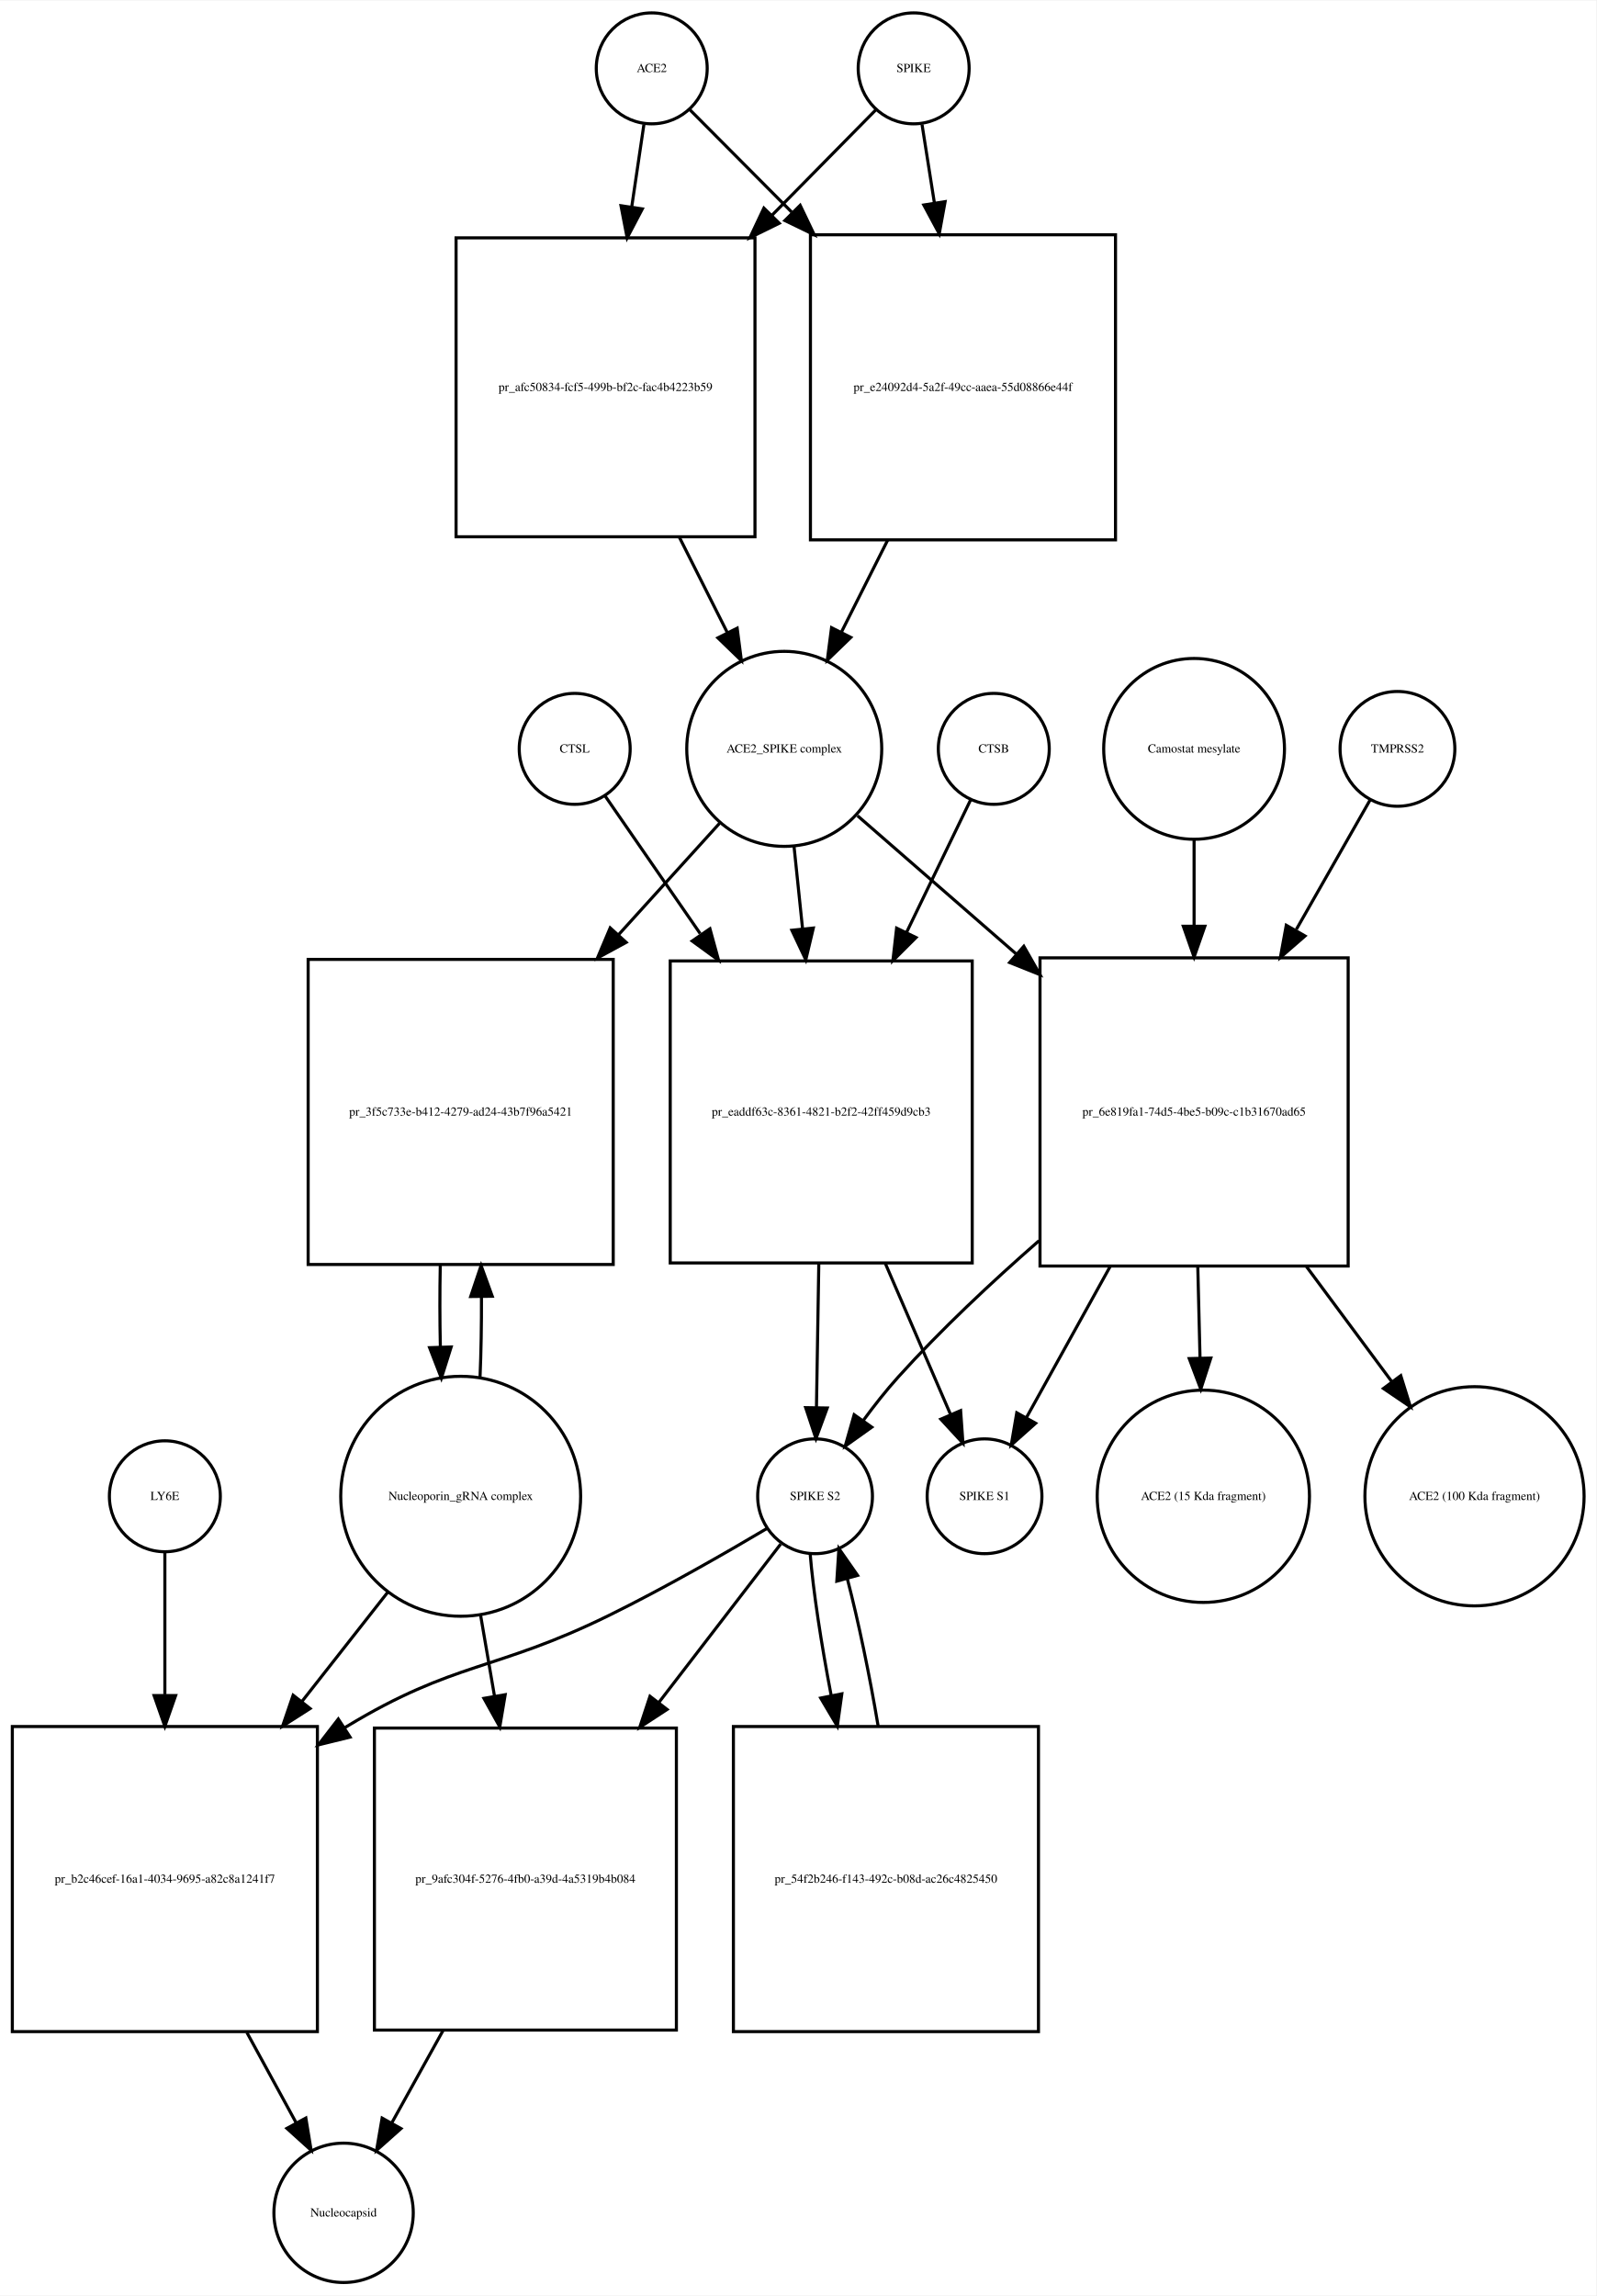
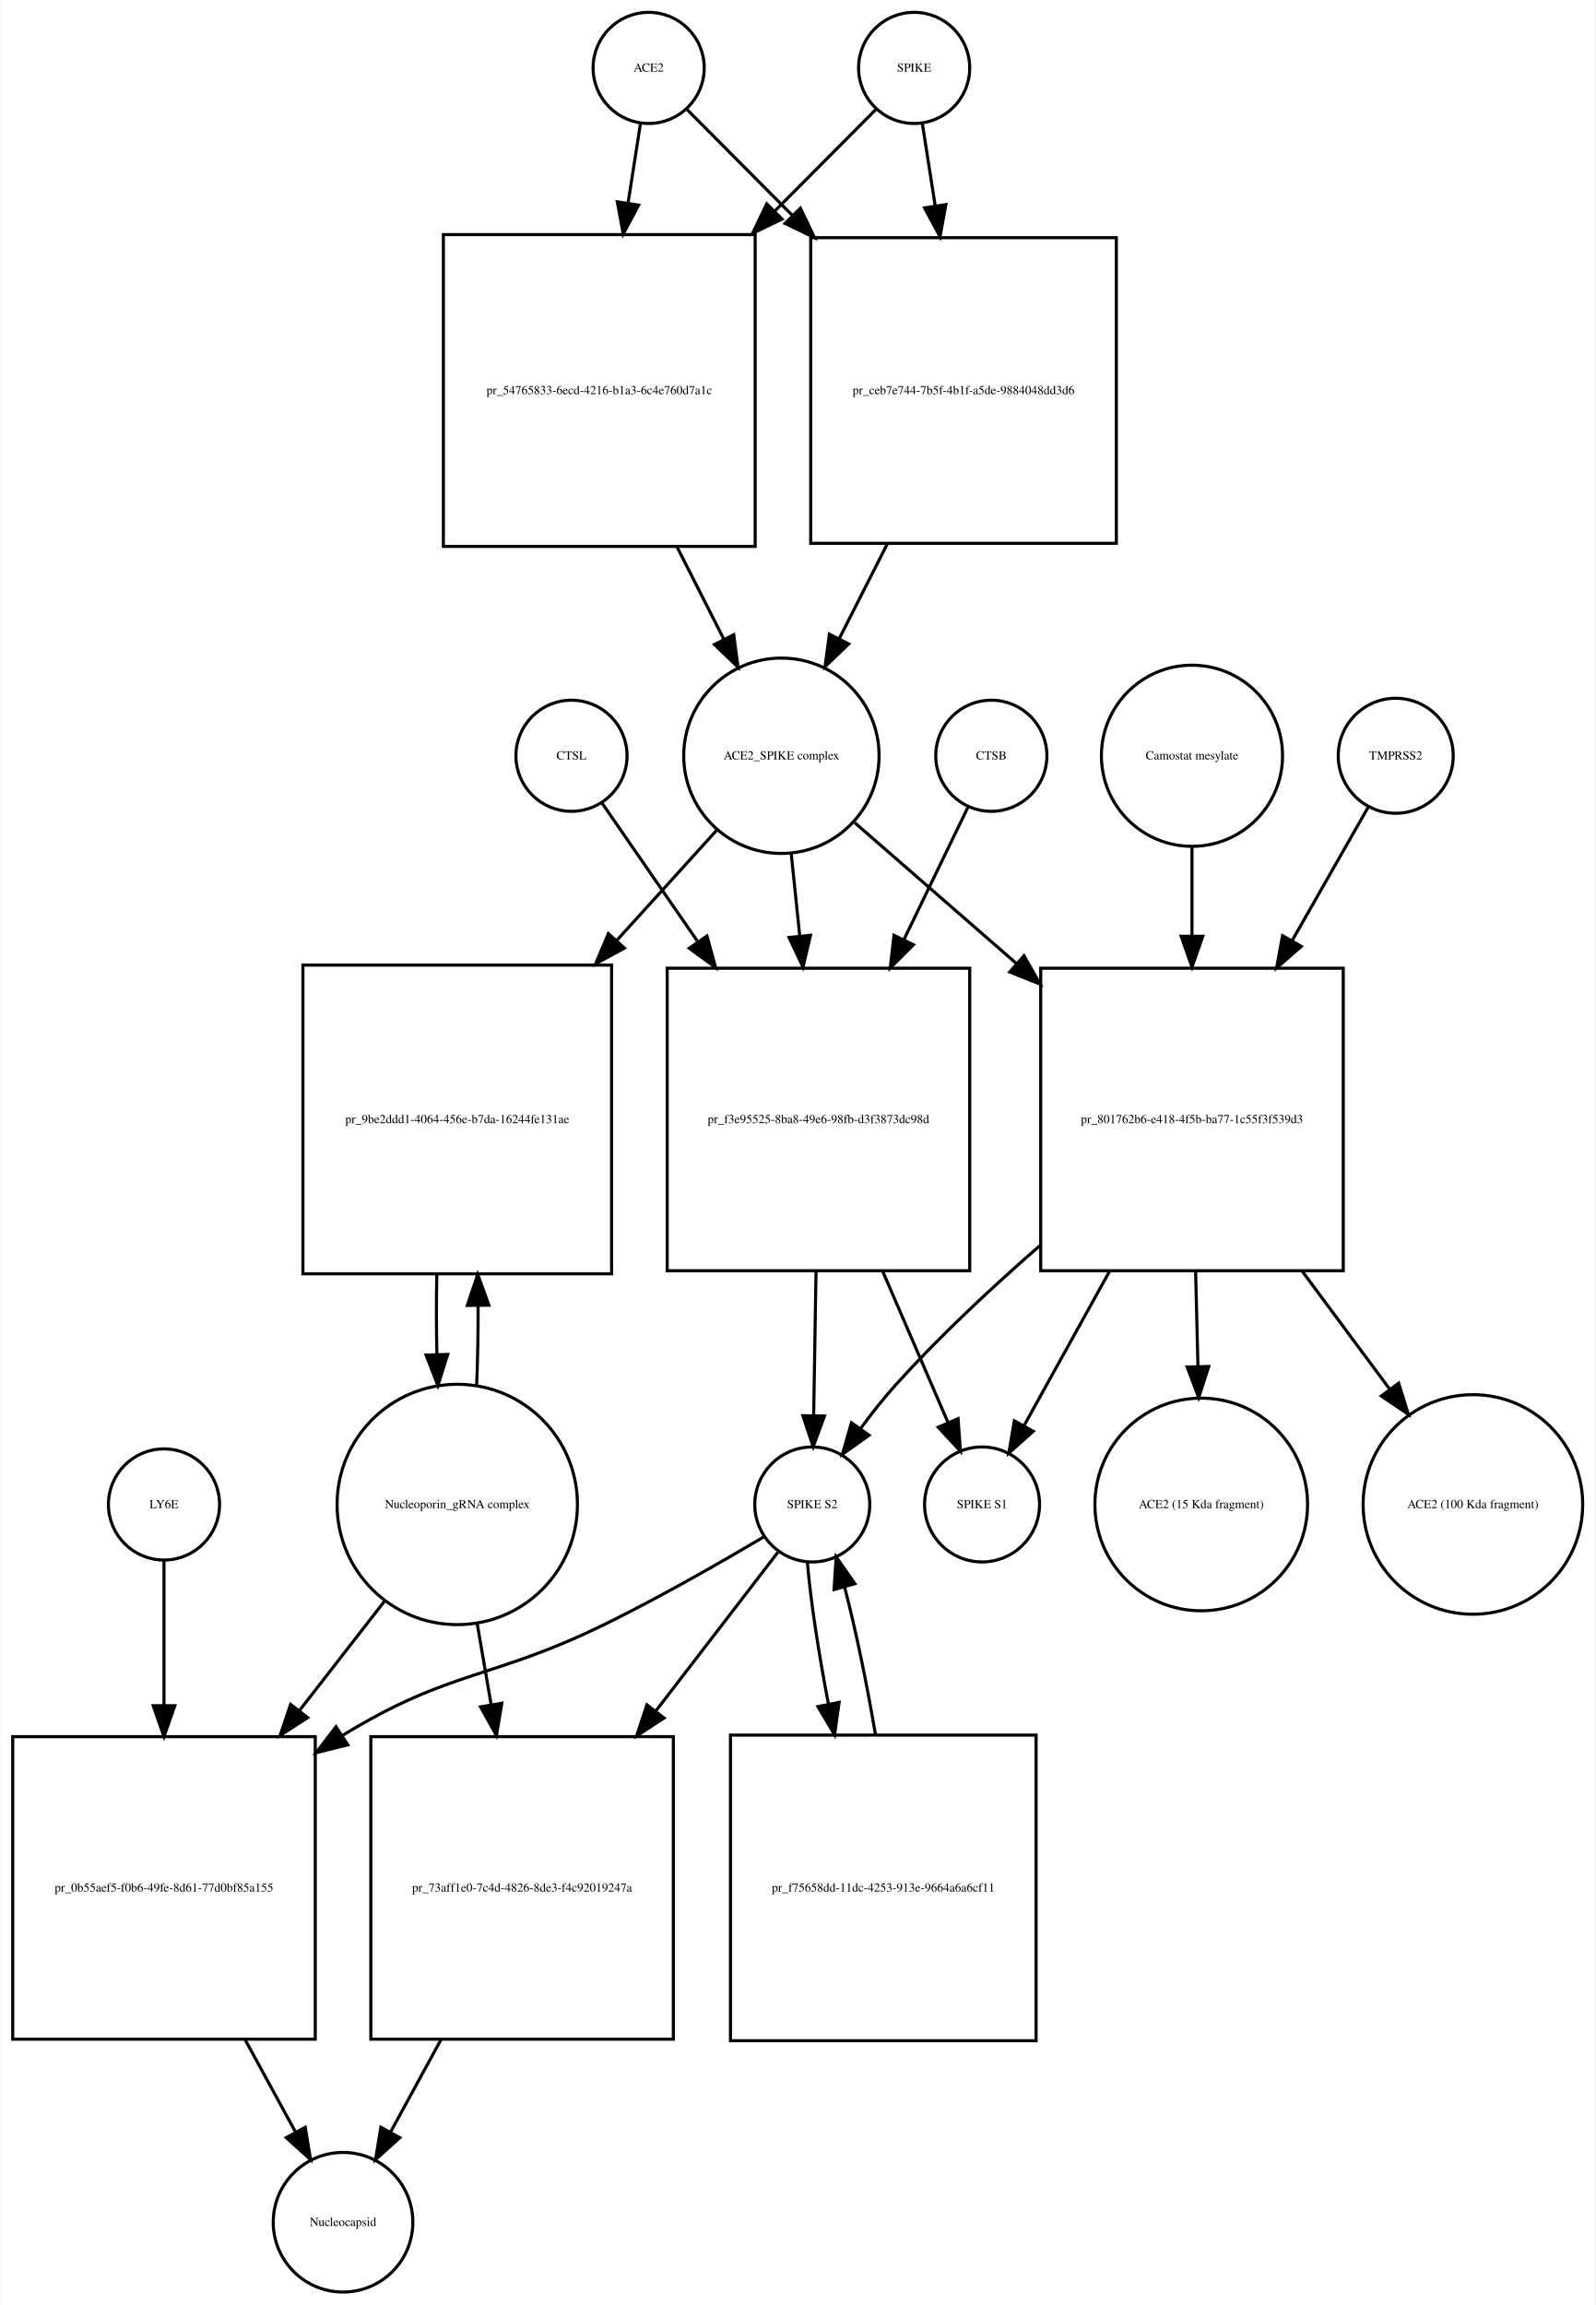
- <svg xmlns="http://www.w3.org/2000/svg" width="518pt" height="745pt" viewBox="0.00 0.00 518.03 744.68">
-   <g id="graph0" class="graph" transform="scale(1 1) rotate(0) translate(4 740.676)">
-     <polygon fill="white" stroke="none" points="-4,4 -4,-740.676 514.032,-740.676 514.032,4 -4,4" />
+ <svg xmlns="http://www.w3.org/2000/svg" width="517pt" height="747pt" viewBox="0.00 0.00 516.53 746.68">
+   <g id="graph0" class="graph" transform="scale(1 1) rotate(0) translate(4 742.676)">
+     <polygon fill="white" stroke="none" points="-4,4 -4,-742.676 512.532,-742.676 512.532,4 -4,4" />
    <g id="node1" class="node">
-       <ellipse fill="none" stroke="black" cx="207.5" cy="-718.676" rx="18" ry="18" />
-       <text text-anchor="middle" x="207.5" y="-717.476" font-family="Times,serif" font-size="4.00">ACE2</text>
+       <ellipse fill="none" stroke="black" cx="206" cy="-720.676" rx="18" ry="18" />
+       <text text-anchor="middle" x="206" y="-719.476" font-family="Times,serif" font-size="4.00">ACE2</text>
    </g>
    <g id="node2" class="node">
-       <polygon fill="none" stroke="black" points="241,-663.676 144,-663.676 144,-566.676 241,-566.676 241,-663.676" />
-       <text text-anchor="middle" x="192.5" y="-613.976" font-family="Times,serif" font-size="4.00">pr_afc50834-fcf5-499b-bf2c-fac4b4223b59</text>
+       <polygon fill="none" stroke="black" points="240.5,-666.676 139.5,-666.676 139.5,-565.676 240.5,-565.676 240.5,-666.676" />
+       <text text-anchor="middle" x="190" y="-614.976" font-family="Times,serif" font-size="4.00">pr_54765833-6ecd-4216-b1a3-6c4e760d7a1c</text>
    </g>
    <g id="edge1" class="edge">
-       <path fill="none" stroke="black" d="M204.955,-700.458C203.839,-692.902 202.457,-683.551 201.024,-673.856" />
-       <polygon fill="black" stroke="black" points="204.446,-673.071 199.522,-663.69 197.521,-674.094 204.446,-673.071" />
+       <path fill="none" stroke="black" d="M203.358,-702.75C202.212,-695.407 200.794,-686.324 199.314,-676.846" />
+       <polygon fill="black" stroke="black" points="202.76,-676.223 197.759,-666.883 195.843,-677.303 202.76,-676.223" />
    </g>
    <g id="node17" class="node">
-       <polygon fill="none" stroke="black" points="358,-664.676 259,-664.676 259,-565.676 358,-565.676 358,-664.676" />
-       <text text-anchor="middle" x="308.5" y="-613.976" font-family="Times,serif" font-size="4.00">pr_e24092d4-5a2f-49cc-aaea-55d08866e44f</text>
+       <polygon fill="none" stroke="black" points="357.5,-665.676 258.5,-665.676 258.5,-566.676 357.5,-566.676 357.5,-665.676" />
+       <text text-anchor="middle" x="308" y="-614.976" font-family="Times,serif" font-size="4.00">pr_ceb7e744-7b5f-4b1f-a5de-9884048dd3d6</text>
    </g>
    <g id="edge2" class="edge">
-       <path fill="none" stroke="black" d="M219.885,-705.23C228.427,-696.646 240.448,-684.565 252.888,-672.064" />
-       <polygon fill="black" stroke="black" points="255.664,-674.235 260.237,-664.678 250.702,-669.298 255.664,-674.235" />
+       <path fill="none" stroke="black" d="M218.507,-707.108C227.305,-698.267 239.756,-685.755 252.582,-672.866" />
+       <polygon fill="black" stroke="black" points="255.153,-675.244 259.726,-665.687 250.191,-670.307 255.153,-675.244" />
    </g>
    <g id="node3" class="node">
-       <ellipse fill="none" stroke="black" cx="250.5" cy="-497.856" rx="31.641" ry="31.641" />
-       <text text-anchor="middle" x="250.5" y="-496.656" font-family="Times,serif" font-size="4.00">ACE2_SPIKE complex</text>
+       <ellipse fill="none" stroke="black" cx="249" cy="-497.856" rx="31.641" ry="31.641" />
+       <text text-anchor="middle" x="249" y="-496.656" font-family="Times,serif" font-size="4.00">ACE2_SPIKE complex</text>
    </g>
    <g id="edge3" class="edge">
-       <path fill="none" stroke="black" d="M216.426,-566.605C221.628,-556.262 227.055,-545.471 232.009,-535.621" />
-       <polygon fill="black" stroke="black" points="235.225,-537.017 236.591,-526.51 228.971,-533.872 235.225,-537.017" />
+       <path fill="none" stroke="black" d="M215.192,-565.509C220.266,-555.505 225.514,-545.16 230.317,-535.689" />
+       <polygon fill="black" stroke="black" points="233.548,-537.058 234.95,-526.556 227.305,-533.891 233.548,-537.058" />
    </g>
    <g id="node6" class="node">
-       <polygon fill="none" stroke="black" points="195,-429.537 96,-429.537 96,-330.537 195,-330.537 195,-429.537" />
-       <text text-anchor="middle" x="145.5" y="-378.837" font-family="Times,serif" font-size="4.00">pr_3f5c733e-b412-4279-ad24-43b7f96a5421</text>
+       <polygon fill="none" stroke="black" points="194,-430.037 94,-430.037 94,-330.037 194,-330.037 194,-430.037" />
+       <text text-anchor="middle" x="144" y="-378.837" font-family="Times,serif" font-size="4.00">pr_9be2ddd1-4064-456e-b7da-16244fe131ae</text>
    </g>
    <g id="edge4" class="edge">
-       <path fill="none" stroke="black" d="M229.504,-473.697C219.999,-463.212 208.307,-450.315 196.7,-437.512" />
-       <polygon fill="black" stroke="black" points="199.202,-435.062 189.893,-430.004 194.016,-439.763 199.202,-435.062" />
+       <path fill="none" stroke="black" d="M228.004,-473.697C218.599,-463.322 207.053,-450.587 195.566,-437.917" />
+       <polygon fill="black" stroke="black" points="198.136,-435.541 188.827,-430.483 192.95,-440.242 198.136,-435.541" />
    </g>
    <g id="node7" class="node">
-       <polygon fill="none" stroke="black" points="311.5,-429.037 213.5,-429.037 213.5,-331.037 311.5,-331.037 311.5,-429.037" />
-       <text text-anchor="middle" x="262.5" y="-378.837" font-family="Times,serif" font-size="4.00">pr_eaddf63c-8361-4821-b2f2-42ff459d9cb3</text>
+       <polygon fill="none" stroke="black" points="310,-429.037 212,-429.037 212,-331.037 310,-331.037 310,-429.037" />
+       <text text-anchor="middle" x="261" y="-378.837" font-family="Times,serif" font-size="4.00">pr_f3e95525-8ba8-49e6-98fb-d3f3873dc98d</text>
    </g>
    <g id="edge5" class="edge">
-       <path fill="none" stroke="black" d="M253.684,-466.123C254.541,-457.855 255.497,-448.631 256.454,-439.392" />
-       <polygon fill="black" stroke="black" points="259.939,-439.712 257.489,-429.405 252.977,-438.991 259.939,-439.712" />
+       <path fill="none" stroke="black" d="M252.184,-466.123C253.041,-457.855 253.997,-448.631 254.954,-439.392" />
+       <polygon fill="black" stroke="black" points="258.439,-439.712 255.989,-429.405 251.477,-438.991 258.439,-439.712" />
    </g>
    <g id="node12" class="node">
-       <polygon fill="none" stroke="black" points="433.5,-430.037 333.5,-430.037 333.5,-330.037 433.5,-330.037 433.5,-430.037" />
-       <text text-anchor="middle" x="383.5" y="-378.837" font-family="Times,serif" font-size="4.00">pr_6e819fa1-74d5-4be5-b09c-c1b31670ad65</text>
+       <polygon fill="none" stroke="black" points="431,-429.037 333,-429.037 333,-331.037 431,-331.037 431,-429.037" />
+       <text text-anchor="middle" x="382" y="-378.837" font-family="Times,serif" font-size="4.00">pr_801762b6-e418-4f5b-ba77-1c55f3f539d3</text>
    </g>
    <g id="edge6" class="edge">
-       <path fill="none" stroke="black" d="M274.278,-476.15C288.661,-463.625 307.668,-447.073 325.789,-431.293" />
-       <polygon fill="black" stroke="black" points="328.242,-433.798 333.485,-424.591 323.645,-428.519 328.242,-433.798" />
+       <path fill="none" stroke="black" d="M272.778,-476.15C287.357,-463.454 306.687,-446.621 325.03,-430.648" />
+       <polygon fill="black" stroke="black" points="327.571,-433.076 332.814,-423.869 322.974,-427.797 327.571,-433.076" />
    </g>
    <g id="node4" class="node">
-       <ellipse fill="none" stroke="black" cx="292.5" cy="-718.676" rx="18" ry="18" />
-       <text text-anchor="middle" x="292.5" y="-717.476" font-family="Times,serif" font-size="4.00">SPIKE</text>
+       <ellipse fill="none" stroke="black" cx="292" cy="-720.676" rx="18" ry="18" />
+       <text text-anchor="middle" x="292" y="-719.476" font-family="Times,serif" font-size="4.00">SPIKE</text>
    </g>
    <g id="edge7" class="edge">
-       <path fill="none" stroke="black" d="M280.238,-705.23C271.525,-696.387 259.157,-683.833 246.446,-670.932" />
-       <polygon fill="black" stroke="black" points="248.882,-668.417 239.371,-663.75 243.896,-673.33 248.882,-668.417" />
+       <path fill="none" stroke="black" d="M279.493,-707.108C271.044,-698.617 259.224,-686.74 246.939,-674.395" />
+       <polygon fill="black" stroke="black" points="249.209,-671.713 239.674,-667.094 244.247,-676.651 249.209,-671.713" />
    </g>
    <g id="edge8" class="edge">
-       <path fill="none" stroke="black" d="M295.214,-700.458C296.353,-693.231 297.752,-684.361 299.208,-675.12" />
-       <polygon fill="black" stroke="black" points="302.703,-675.428 300.803,-665.005 295.788,-674.338 302.703,-675.428" />
+       <path fill="none" stroke="black" d="M294.642,-702.75C295.827,-695.159 297.302,-685.709 298.836,-675.885" />
+       <polygon fill="black" stroke="black" points="302.296,-676.412 300.38,-665.992 295.379,-675.332 302.296,-676.412" />
    </g>
    <g id="node5" class="node">
-       <ellipse fill="none" stroke="black" cx="145.5" cy="-255.322" rx="38.929" ry="38.929" />
-       <text text-anchor="middle" x="145.5" y="-254.122" font-family="Times,serif" font-size="4.00">Nucleoporin_gRNA complex </text>
+       <ellipse fill="none" stroke="black" cx="144" cy="-255.322" rx="38.929" ry="38.929" />
+       <text text-anchor="middle" x="144" y="-254.122" font-family="Times,serif" font-size="4.00">Nucleoporin_gRNA complex </text>
    </g>
    <g id="edge9" class="edge">
-       <path fill="none" stroke="black" d="M151.768,-293.66C152.121,-302.023 152.28,-311.093 152.245,-320.093" />
-       <polygon fill="black" stroke="black" points="148.745,-320.143 152.124,-330.184 155.744,-320.227 148.745,-320.143" />
+       <path fill="none" stroke="black" d="M150.274,-293.823C150.616,-301.986 150.774,-310.816 150.747,-319.594" />
+       <polygon fill="black" stroke="black" points="147.245,-319.792 150.631,-329.831 154.244,-319.872 147.245,-319.792" />
    </g>
    <g id="node18" class="node">
-       <polygon fill="none" stroke="black" points="99,-180.608 0,-180.608 0,-81.608 99,-81.608 99,-180.608" />
-       <text text-anchor="middle" x="49.5" y="-129.908" font-family="Times,serif" font-size="4.00">pr_b2c46cef-16a1-4034-9695-a82c8a1241f7</text>
+       <polygon fill="none" stroke="black" points="98,-180.108 7.10543e-15,-180.108 7.10543e-15,-82.108 98,-82.108 98,-180.108" />
+       <text text-anchor="middle" x="49" y="-129.908" font-family="Times,serif" font-size="4.00">pr_0b55aef5-f0b6-49fe-8d61-77d0bf85a155</text>
    </g>
    <g id="edge10" class="edge">
-       <path fill="none" stroke="black" d="M122.016,-224.426C113.546,-213.643 103.685,-201.089 94.013,-188.776" />
-       <polygon fill="black" stroke="black" points="96.631,-186.443 87.701,-180.741 91.126,-190.767 96.631,-186.443" />
+       <path fill="none" stroke="black" d="M120.517,-224.112C112.133,-213.327 102.395,-200.8 92.855,-188.526" />
+       <polygon fill="black" stroke="black" points="95.53,-186.265 86.63,-180.518 90.004,-190.561 95.53,-186.265" />
    </g>
    <g id="node22" class="node">
-       <polygon fill="none" stroke="black" points="215.5,-180.108 117.5,-180.108 117.5,-82.108 215.5,-82.108 215.5,-180.108" />
-       <text text-anchor="middle" x="166.5" y="-129.908" font-family="Times,serif" font-size="4.00">pr_9afc304f-5276-4fb0-a39d-4a5319b4b084</text>
+       <polygon fill="none" stroke="black" points="214,-180.108 116,-180.108 116,-82.108 214,-82.108 214,-180.108" />
+       <text text-anchor="middle" x="165" y="-129.908" font-family="Times,serif" font-size="4.00">pr_73aff1e0-7c4d-4826-8de3-f4c92019247a</text>
    </g>
    <g id="edge11" class="edge">
-       <path fill="none" stroke="black" d="M151.915,-216.99C153.352,-208.626 154.91,-199.557 156.455,-190.565" />
-       <polygon fill="black" stroke="black" points="159.943,-190.936 158.187,-180.487 153.044,-189.75 159.943,-190.936" />
+       <path fill="none" stroke="black" d="M150.415,-216.99C151.852,-208.626 153.41,-199.557 154.955,-190.565" />
+       <polygon fill="black" stroke="black" points="158.443,-190.936 156.687,-180.487 151.544,-189.75 158.443,-190.936" />
    </g>
    <g id="edge12" class="edge">
-       <path fill="none" stroke="black" d="M138.876,-330.184C138.699,-321.536 138.708,-312.542 138.903,-303.928" />
-       <polygon fill="black" stroke="black" points="142.41,-303.767 139.232,-293.66 135.413,-303.543 142.41,-303.767" />
+       <path fill="none" stroke="black" d="M137.369,-329.831C137.2,-321.298 137.211,-312.439 137.403,-303.949" />
+       <polygon fill="black" stroke="black" points="140.905,-303.93 137.726,-293.823 133.908,-303.706 140.905,-303.93" />
    </g>
    <g id="node8" class="node">
-       <ellipse fill="none" stroke="black" cx="260.5" cy="-255.322" rx="18.623" ry="18.623" />
-       <text text-anchor="middle" x="260.5" y="-254.122" font-family="Times,serif" font-size="4.00">SPIKE S2</text>
+       <ellipse fill="none" stroke="black" cx="259" cy="-255.322" rx="18.623" ry="18.623" />
+       <text text-anchor="middle" x="259" y="-254.122" font-family="Times,serif" font-size="4.00">SPIKE S2</text>
    </g>
    <g id="edge13" class="edge">
-       <path fill="none" stroke="black" d="M261.715,-330.889C261.458,-315.1 261.181,-298.086 260.956,-284.302" />
-       <polygon fill="black" stroke="black" points="264.451,-283.968 260.789,-274.026 257.452,-284.082 264.451,-283.968" />
+       <path fill="none" stroke="black" d="M260.215,-330.889C259.958,-315.1 259.681,-298.086 259.456,-284.302" />
+       <polygon fill="black" stroke="black" points="262.951,-283.968 259.289,-274.026 255.952,-284.082 262.951,-283.968" />
    </g>
    <g id="node11" class="node">
-       <ellipse fill="none" stroke="black" cx="315.5" cy="-255.322" rx="18.623" ry="18.623" />
-       <text text-anchor="middle" x="315.5" y="-254.122" font-family="Times,serif" font-size="4.00">SPIKE S1</text>
+       <ellipse fill="none" stroke="black" cx="314" cy="-255.322" rx="18.623" ry="18.623" />
+       <text text-anchor="middle" x="314" y="-254.122" font-family="Times,serif" font-size="4.00">SPIKE S1</text>
    </g>
    <g id="edge14" class="edge">
-       <path fill="none" stroke="black" d="M283.295,-330.889C290.482,-314.247 298.258,-296.244 304.368,-282.097" />
-       <polygon fill="black" stroke="black" points="307.738,-283.121 308.49,-272.553 301.312,-280.345 307.738,-283.121" />
+       <path fill="none" stroke="black" d="M281.795,-330.889C288.982,-314.247 296.758,-296.244 302.868,-282.097" />
+       <polygon fill="black" stroke="black" points="306.238,-283.121 306.99,-272.553 299.812,-280.345 306.238,-283.121" />
    </g>
    <g id="edge15" class="edge">
-       <path fill="none" stroke="black" d="M245.062,-244.979C231.65,-237.02 211.59,-225.496 193.5,-216.608 156.678,-198.518 143.597,-201.854 108.5,-180.608 108.309,-180.493 108.117,-180.376 107.926,-180.259" />
-       <polygon fill="black" stroke="black" points="109.607,-177.177 99.317,-174.653 105.787,-183.043 109.607,-177.177" />
+       <path fill="none" stroke="black" d="M243.562,-244.979C230.15,-237.02 210.09,-225.496 192,-216.608 155.178,-198.518 142.007,-202.001 107,-180.608 106.909,-180.553 106.818,-180.497 106.727,-180.441" />
+       <polygon fill="black" stroke="black" points="108.557,-177.456 98.275,-174.9 104.719,-183.31 108.557,-177.456" />
    </g>
    <g id="node21" class="node">
-       <polygon fill="none" stroke="black" points="333,-180.608 234,-180.608 234,-81.608 333,-81.608 333,-180.608" />
-       <text text-anchor="middle" x="283.5" y="-129.908" font-family="Times,serif" font-size="4.00">pr_54f2b246-f143-492c-b08d-ac26c4825450</text>
+       <polygon fill="none" stroke="black" points="331.5,-180.608 232.5,-180.608 232.5,-81.608 331.5,-81.608 331.5,-180.608" />
+       <text text-anchor="middle" x="282" y="-129.908" font-family="Times,serif" font-size="4.00">pr_f75658dd-11dc-4253-913e-9664a6a6cf11</text>
    </g>
    <g id="edge16" class="edge">
-       <path fill="none" stroke="black" d="M258.895,-236.812C259.899,-224.564 262.507,-207.439 265.751,-190.582" />
-       <polygon fill="black" stroke="black" points="269.193,-191.219 267.727,-180.726 262.33,-189.843 269.193,-191.219" />
+       <path fill="none" stroke="black" d="M257.395,-236.812C258.399,-224.564 261.007,-207.439 264.251,-190.582" />
+       <polygon fill="black" stroke="black" points="267.693,-191.219 266.227,-180.726 260.83,-189.843 267.693,-191.219" />
    </g>
    <g id="edge17" class="edge">
-       <path fill="none" stroke="black" d="M249.348,-239.823C239.476,-226.988 224.408,-207.397 209.817,-188.427" />
-       <polygon fill="black" stroke="black" points="212.48,-186.149 203.609,-180.356 206.932,-190.416 212.48,-186.149" />
+       <path fill="none" stroke="black" d="M247.848,-239.823C237.976,-226.988 222.908,-207.397 208.317,-188.427" />
+       <polygon fill="black" stroke="black" points="210.98,-186.149 202.109,-180.356 205.432,-190.416 210.98,-186.149" />
    </g>
    <g id="node9" class="node">
-       <ellipse fill="none" stroke="black" cx="318.5" cy="-497.856" rx="18" ry="18" />
-       <text text-anchor="middle" x="318.5" y="-496.656" font-family="Times,serif" font-size="4.00">CTSB</text>
+       <ellipse fill="none" stroke="black" cx="317" cy="-497.856" rx="18" ry="18" />
+       <text text-anchor="middle" x="317" y="-496.656" font-family="Times,serif" font-size="4.00">CTSB</text>
    </g>
    <g id="edge18" class="edge">
-       <path fill="none" stroke="black" d="M310.948,-481.236C305.532,-470.036 297.872,-454.194 290.239,-438.406" />
-       <polygon fill="black" stroke="black" points="293.268,-436.632 285.764,-429.152 286.966,-439.679 293.268,-436.632" />
+       <path fill="none" stroke="black" d="M309.448,-481.236C304.032,-470.036 296.372,-454.194 288.739,-438.406" />
+       <polygon fill="black" stroke="black" points="291.768,-436.632 284.264,-429.152 285.466,-439.679 291.768,-436.632" />
    </g>
    <g id="node10" class="node">
-       <ellipse fill="none" stroke="black" cx="182.5" cy="-497.856" rx="18" ry="18" />
-       <text text-anchor="middle" x="182.5" y="-496.656" font-family="Times,serif" font-size="4.00">CTSL</text>
+       <ellipse fill="none" stroke="black" cx="181" cy="-497.856" rx="18" ry="18" />
+       <text text-anchor="middle" x="181" y="-496.656" font-family="Times,serif" font-size="4.00">CTSL</text>
    </g>
    <g id="edge19" class="edge">
-       <path fill="none" stroke="black" d="M192.31,-482.655C200.162,-471.287 211.725,-454.546 223.21,-437.919" />
-       <polygon fill="black" stroke="black" points="226.385,-439.481 229.188,-429.264 220.625,-435.502 226.385,-439.481" />
+       <path fill="none" stroke="black" d="M190.81,-482.655C198.662,-471.287 210.225,-454.546 221.71,-437.919" />
+       <polygon fill="black" stroke="black" points="224.885,-439.481 227.688,-429.264 219.125,-435.502 224.885,-439.481" />
    </g>
    <g id="edge20" class="edge">
-       <path fill="none" stroke="black" d="M333.164,-338.24C317.823,-324.834 301.363,-309.412 287.5,-294.037 283.591,-289.701 279.73,-284.796 276.204,-279.992" />
-       <polygon fill="black" stroke="black" points="278.907,-277.751 270.281,-271.599 273.187,-281.787 278.907,-277.751" />
+       <path fill="none" stroke="black" d="M332.652,-339.102C317.032,-325.498 300.161,-309.743 286,-294.037 282.091,-289.701 278.23,-284.796 274.704,-279.992" />
+       <polygon fill="black" stroke="black" points="277.407,-277.751 268.781,-271.599 271.687,-281.787 277.407,-277.751" />
    </g>
    <g id="edge21" class="edge">
-       <path fill="none" stroke="black" d="M356.234,-329.831C346.927,-313.036 336.919,-294.976 329.152,-280.96" />
-       <polygon fill="black" stroke="black" points="332.078,-279.018 324.169,-271.968 325.955,-282.411 332.078,-279.018" />
+       <path fill="none" stroke="black" d="M355.32,-330.889C345.887,-313.867 335.666,-295.422 327.749,-281.135" />
+       <polygon fill="black" stroke="black" points="330.583,-279.028 322.675,-271.977 324.46,-282.421 330.583,-279.028" />
    </g>
    <g id="node15" class="node">
-       <ellipse fill="none" stroke="black" cx="386.5" cy="-255.322" rx="34.443" ry="34.443" />
-       <text text-anchor="middle" x="386.5" y="-254.122" font-family="Times,serif" font-size="4.00">ACE2 (15 Kda fragment)</text>
+       <ellipse fill="none" stroke="black" cx="385" cy="-255.322" rx="34.443" ry="34.443" />
+       <text text-anchor="middle" x="385" y="-254.122" font-family="Times,serif" font-size="4.00">ACE2 (15 Kda fragment)</text>
    </g>
    <g id="edge22" class="edge">
-       <path fill="none" stroke="black" d="M384.703,-329.831C384.942,-320.038 385.192,-309.814 385.427,-300.212" />
-       <polygon fill="black" stroke="black" points="388.929,-300.171 385.675,-290.088 381.931,-299.999 388.929,-300.171" />
+       <path fill="none" stroke="black" d="M383.177,-330.889C383.426,-320.723 383.687,-310.048 383.931,-300.055" />
+       <polygon fill="black" stroke="black" points="387.433,-300.021 384.178,-289.938 380.435,-299.85 387.433,-300.021" />
    </g>
    <g id="node16" class="node">
-       <ellipse fill="none" stroke="black" cx="474.5" cy="-255.322" rx="35.564" ry="35.564" />
-       <text text-anchor="middle" x="474.5" y="-254.122" font-family="Times,serif" font-size="4.00">ACE2 (100 Kda fragment)</text>
+       <ellipse fill="none" stroke="black" cx="473" cy="-255.322" rx="35.564" ry="35.564" />
+       <text text-anchor="middle" x="473" y="-254.122" font-family="Times,serif" font-size="4.00">ACE2 (100 Kda fragment)</text>
    </g>
    <g id="edge23" class="edge">
-       <path fill="none" stroke="black" d="M419.989,-329.831C429.22,-317.383 438.967,-304.239 447.626,-292.563" />
-       <polygon fill="black" stroke="black" points="450.57,-294.468 453.715,-284.351 444.948,-290.298 450.57,-294.468" />
+       <path fill="none" stroke="black" d="M417.704,-330.889C427.171,-318.123 437.232,-304.556 446.141,-292.543" />
+       <polygon fill="black" stroke="black" points="448.957,-294.62 452.102,-284.503 443.334,-290.451 448.957,-294.62" />
    </g>
    <g id="node13" class="node">
-       <ellipse fill="none" stroke="black" cx="449.5" cy="-497.856" rx="18.623" ry="18.623" />
-       <text text-anchor="middle" x="449.5" y="-496.656" font-family="Times,serif" font-size="4.00">TMPRSS2</text>
+       <ellipse fill="none" stroke="black" cx="448" cy="-497.856" rx="18.623" ry="18.623" />
+       <text text-anchor="middle" x="448" y="-496.656" font-family="Times,serif" font-size="4.00">TMPRSS2</text>
    </g>
    <g id="edge24" class="edge">
-       <path fill="none" stroke="black" d="M440.599,-481.236C434.334,-470.242 425.521,-454.777 416.69,-439.279" />
-       <polygon fill="black" stroke="black" points="419.499,-437.14 411.507,-430.185 413.417,-440.606 419.499,-437.14" />
+       <path fill="none" stroke="black" d="M439.099,-481.236C432.657,-469.931 423.52,-453.898 414.44,-437.964" />
+       <polygon fill="black" stroke="black" points="417.411,-436.108 409.419,-429.152 411.329,-439.574 417.411,-436.108" />
    </g>
    <g id="node14" class="node">
-       <ellipse fill="none" stroke="black" cx="383.5" cy="-497.856" rx="29.337" ry="29.337" />
-       <text text-anchor="middle" x="383.5" y="-496.656" font-family="Times,serif" font-size="4.00">Camostat mesylate</text>
+       <ellipse fill="none" stroke="black" cx="382" cy="-497.856" rx="29.337" ry="29.337" />
+       <text text-anchor="middle" x="382" y="-496.656" font-family="Times,serif" font-size="4.00">Camostat mesylate</text>
    </g>
    <g id="edge25" class="edge">
-       <path fill="none" stroke="black" d="M383.5,-468.524C383.5,-459.975 383.5,-450.25 383.5,-440.467" />
-       <polygon fill="black" stroke="black" points="387,-440.299 383.5,-430.299 380,-440.299 387,-440.299" />
+       <path fill="none" stroke="black" d="M382,-468.524C382,-459.684 382,-449.587 382,-439.469" />
+       <polygon fill="black" stroke="black" points="385.5,-439.389 382,-429.389 378.5,-439.389 385.5,-439.389" />
    </g>
    <g id="edge26" class="edge">
-       <path fill="none" stroke="black" d="M284.071,-565.604C279.056,-555.633 273.853,-545.289 269.084,-535.806" />
-       <polygon fill="black" stroke="black" points="272.102,-534.018 264.482,-526.657 265.849,-537.164 272.102,-534.018" />
+       <path fill="none" stroke="black" d="M283.321,-566.52C278.104,-556.235 272.681,-545.543 267.727,-535.777" />
+       <polygon fill="black" stroke="black" points="270.789,-534.076 263.144,-526.741 264.546,-537.243 270.789,-534.076" />
    </g>
    <g id="node19" class="node">
-       <ellipse fill="none" stroke="black" cx="107.5" cy="-22.804" rx="22.61" ry="22.61" />
-       <text text-anchor="middle" x="107.5" y="-21.604" font-family="Times,serif" font-size="4.00">Nucleocapsid</text>
+       <ellipse fill="none" stroke="black" cx="107" cy="-22.804" rx="22.61" ry="22.61" />
+       <text text-anchor="middle" x="107" y="-21.604" font-family="Times,serif" font-size="4.00">Nucleocapsid</text>
    </g>
    <g id="edge27" class="edge">
-       <path fill="none" stroke="black" d="M76.124,-81.312C81.605,-71.266 87.2,-61.01 92.119,-51.995" />
-       <polygon fill="black" stroke="black" points="95.25,-53.564 96.967,-43.109 89.105,-50.211 95.25,-53.564" />
+       <path fill="none" stroke="black" d="M75.285,-81.933C80.846,-71.74 86.542,-61.3 91.544,-52.132" />
+       <polygon fill="black" stroke="black" points="94.754,-53.556 96.471,-43.101 88.609,-50.203 94.754,-53.556" />
    </g>
    <g id="node20" class="node">
-       <ellipse fill="none" stroke="black" cx="49.5" cy="-255.322" rx="18" ry="18" />
-       <text text-anchor="middle" x="49.5" y="-254.122" font-family="Times,serif" font-size="4.00">LY6E</text>
+       <ellipse fill="none" stroke="black" cx="49" cy="-255.322" rx="18" ry="18" />
+       <text text-anchor="middle" x="49" y="-254.122" font-family="Times,serif" font-size="4.00">LY6E</text>
    </g>
    <g id="edge28" class="edge">
-       <path fill="none" stroke="black" d="M49.5,-237.071C49.5,-224.92 49.5,-207.88 49.5,-191.057" />
-       <polygon fill="black" stroke="black" points="53,-190.657 49.5,-180.657 46,-190.657 53,-190.657" />
+       <path fill="none" stroke="black" d="M49,-237.071C49,-224.696 49,-207.248 49,-190.125" />
+       <polygon fill="black" stroke="black" points="52.5,-190.121 49,-180.121 45.5,-190.121 52.5,-190.121" />
    </g>
    <g id="edge29" class="edge">
-       <path fill="none" stroke="black" d="M280.956,-180.833C278.218,-197.15 274.582,-214.697 270.975,-228.552" />
-       <polygon fill="black" stroke="black" points="267.559,-227.772 268.238,-238.345 274.301,-229.656 267.559,-227.772" />
+       <path fill="none" stroke="black" d="M279.456,-180.833C276.718,-197.15 273.082,-214.697 269.475,-228.552" />
+       <polygon fill="black" stroke="black" points="266.059,-227.772 266.738,-238.345 272.801,-229.656 266.059,-227.772" />
    </g>
    <g id="edge30" class="edge">
-       <path fill="none" stroke="black" d="M139.762,-81.933C134.105,-71.74 128.311,-61.3 123.222,-52.132" />
-       <polygon fill="black" stroke="black" points="126.123,-50.146 118.21,-43.101 120.003,-53.543 126.123,-50.146" />
+       <path fill="none" stroke="black" d="M138.715,-81.933C133.154,-71.74 127.458,-61.3 122.456,-52.132" />
+       <polygon fill="black" stroke="black" points="125.391,-50.203 117.529,-43.101 119.246,-53.556 125.391,-50.203" />
    </g>
  </g>
</svg>
